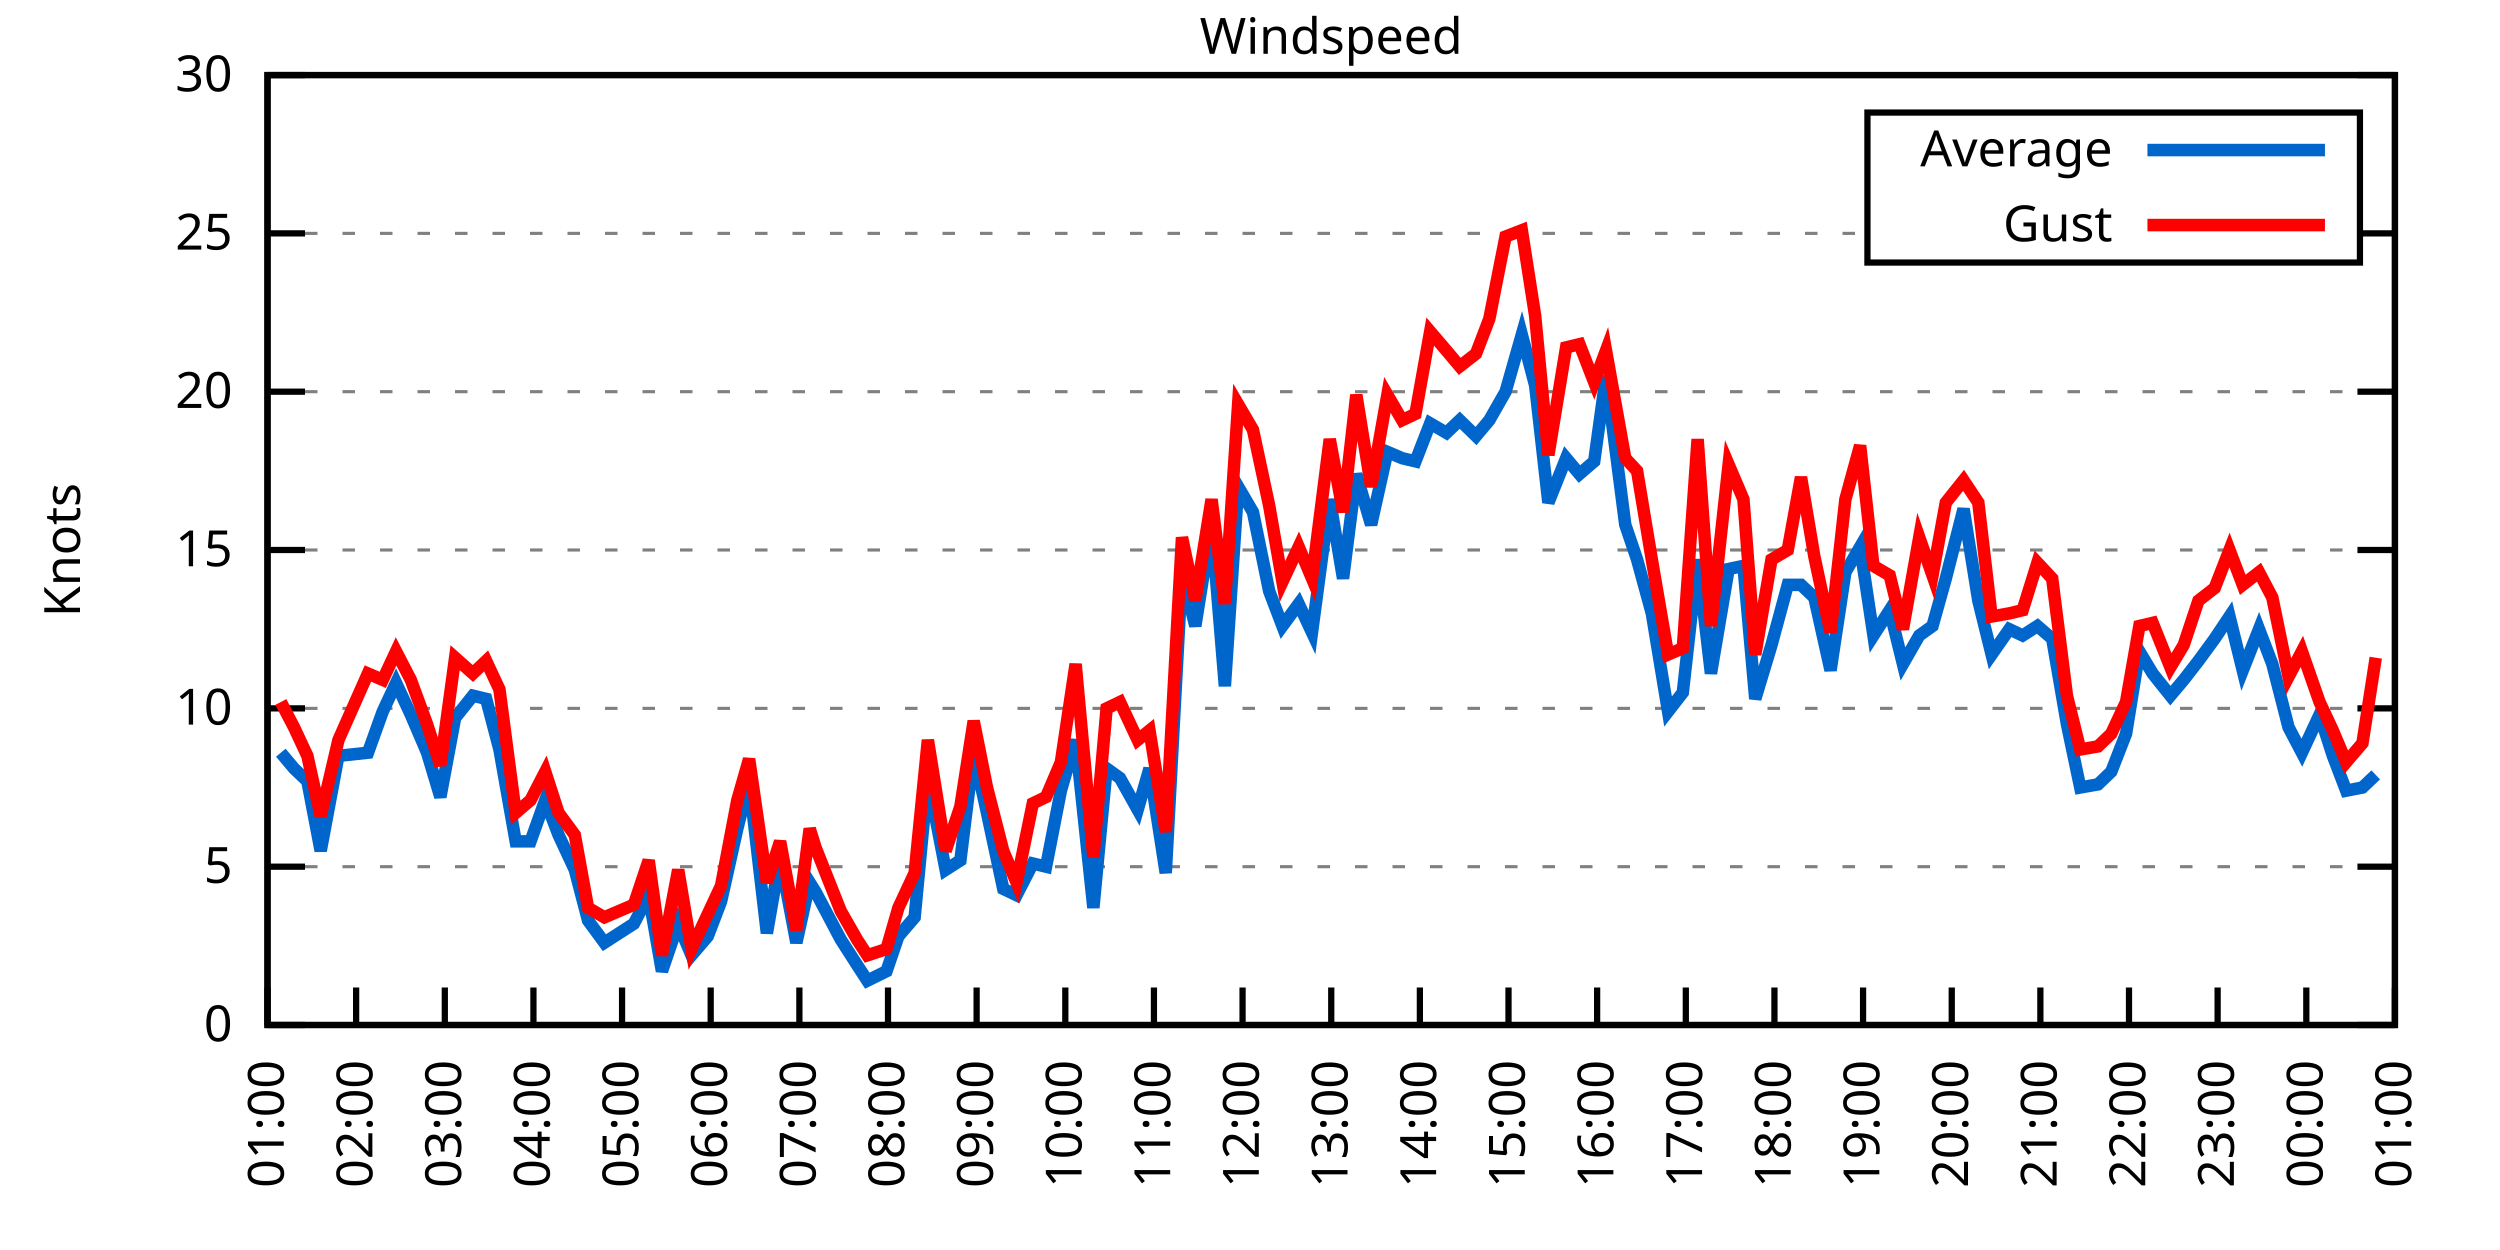
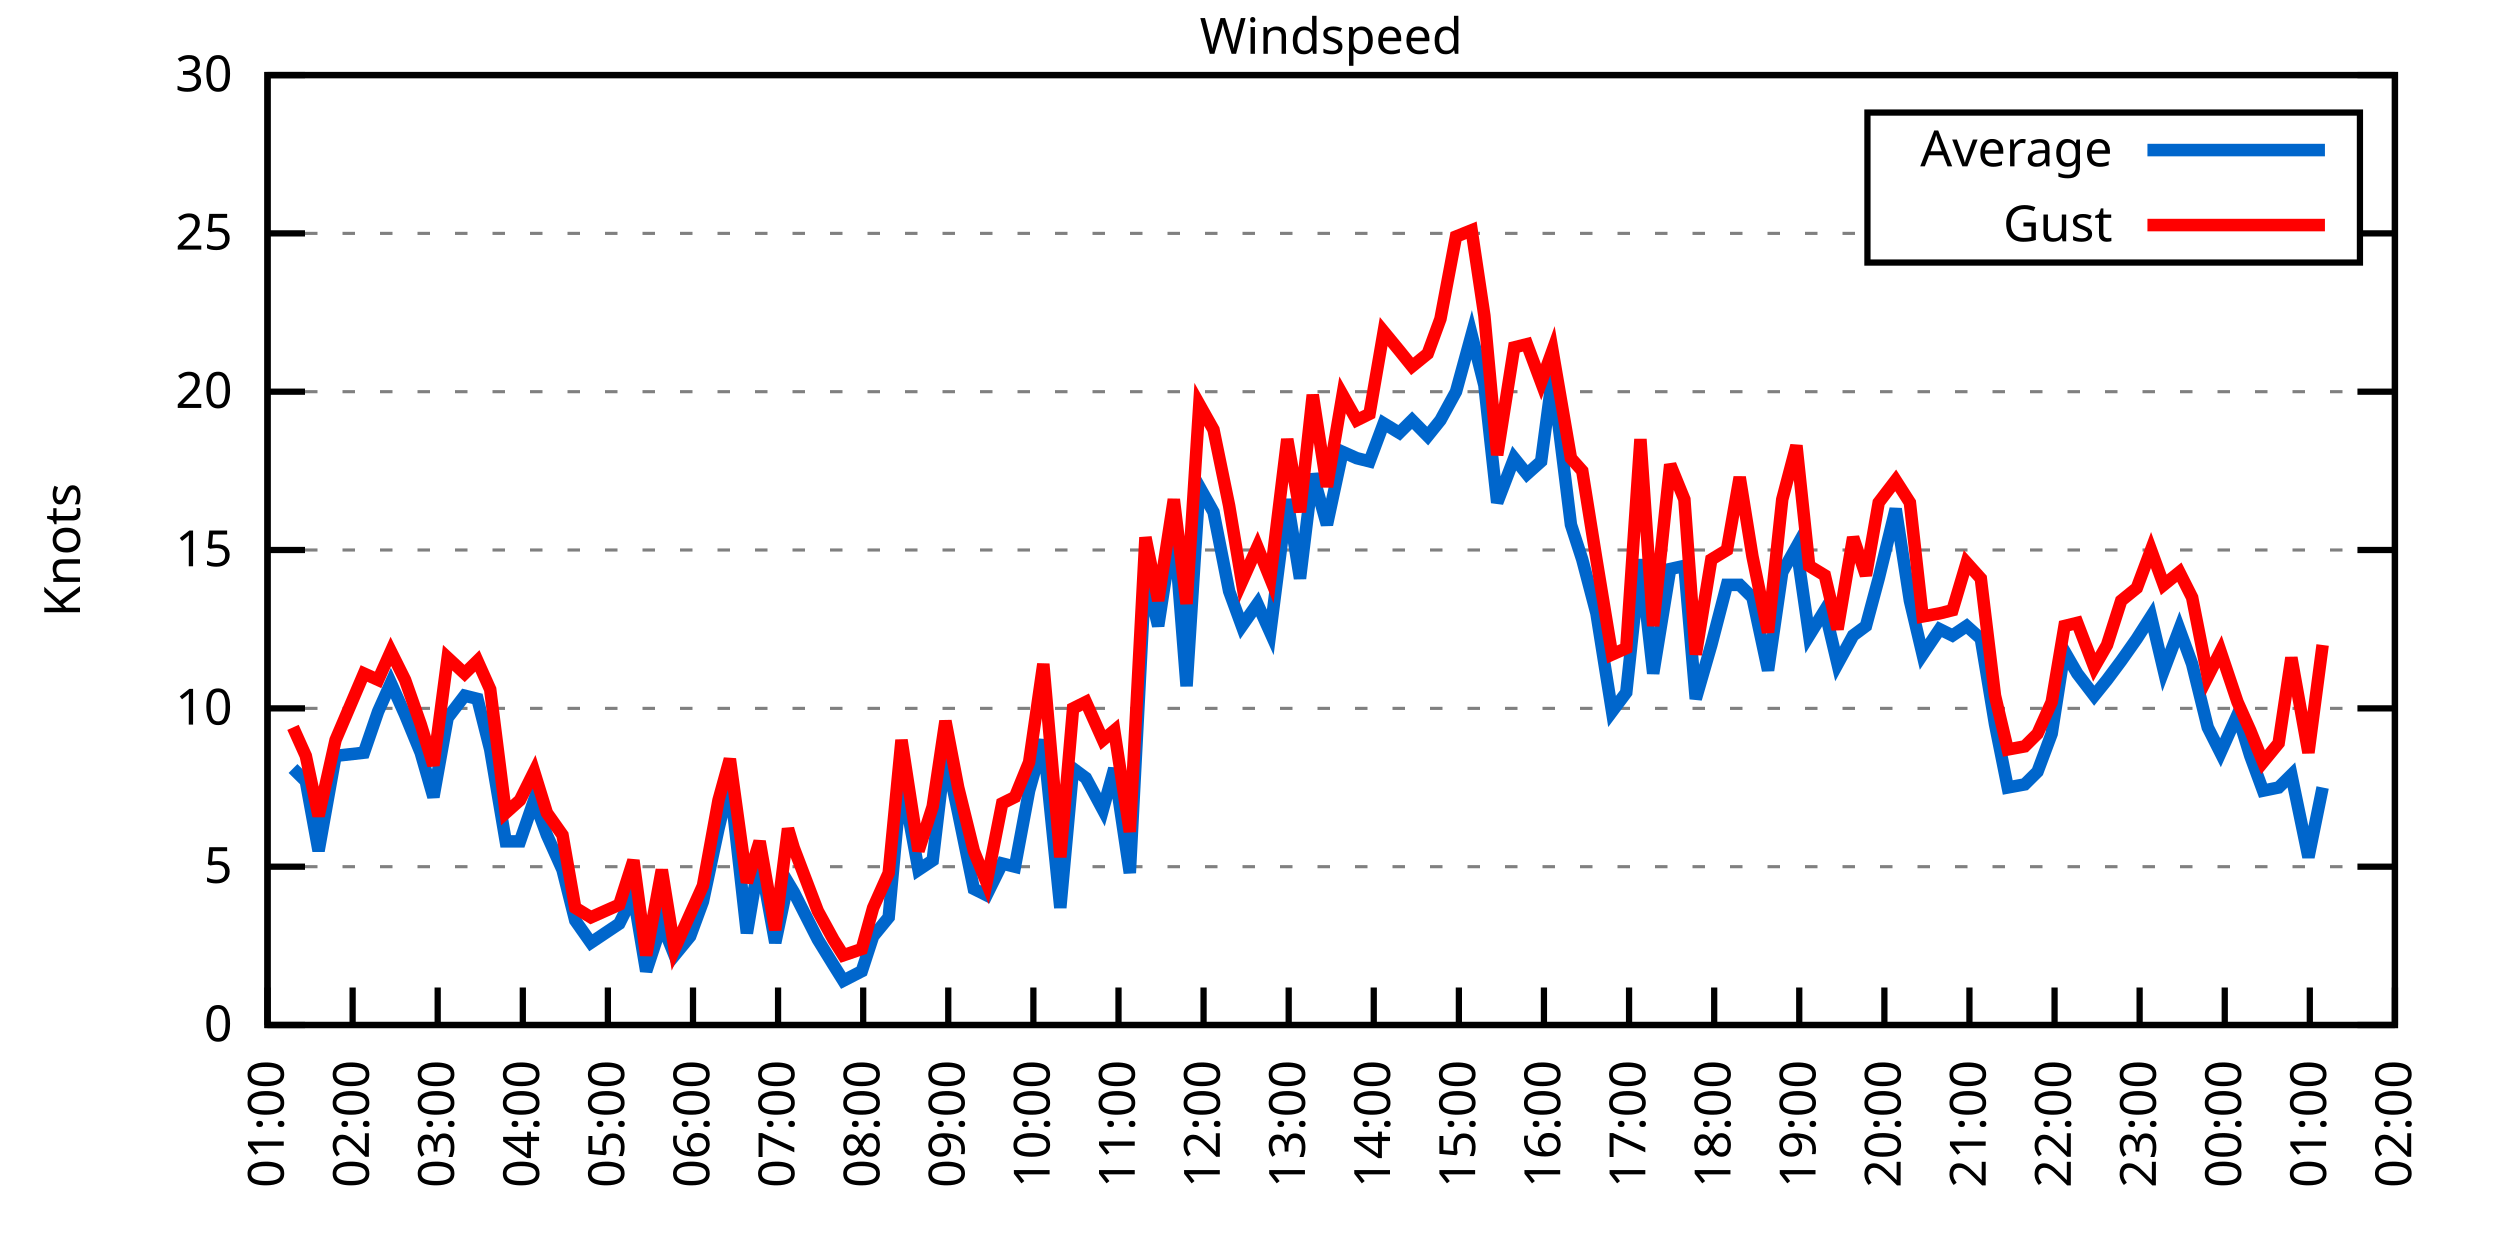
<svg xmlns="http://www.w3.org/2000/svg" xmlns:xlink="http://www.w3.org/1999/xlink" width="400" height="200" viewBox="0 0 400 200">
  <g id="gnuplot_canvas">
    <rect x="0" y="0" width="400" height="200" fill="none" />
    <defs>
      <circle id="gpDot" r="0.5" stroke-width="0.5" stroke="currentColor" />
      <path id="gpPt0" stroke-width="0.333" stroke="currentColor" d="M-1,0 h2 M0,-1 v2" />
      <path id="gpPt1" stroke-width="0.333" stroke="currentColor" d="M-1,-1 L1,1 M1,-1 L-1,1" />
      <path id="gpPt2" stroke-width="0.333" stroke="currentColor" d="M-1,0 L1,0 M0,-1 L0,1 M-1,-1 L1,1 M-1,1 L1,-1" />
      <rect id="gpPt3" stroke-width="0.333" stroke="currentColor" x="-1" y="-1" width="2" height="2" />
      <rect id="gpPt4" stroke-width="0.333" stroke="currentColor" fill="currentColor" x="-1" y="-1" width="2" height="2" />
      <circle id="gpPt5" stroke-width="0.333" stroke="currentColor" cx="0" cy="0" r="1" />
      <use xlink:href="#gpPt5" id="gpPt6" fill="currentColor" stroke="none" />
      <path id="gpPt7" stroke-width="0.333" stroke="currentColor" d="M0,-1.33 L-1.33,0.67 L1.33,0.67 z" />
      <use xlink:href="#gpPt7" id="gpPt8" fill="currentColor" stroke="none" />
      <use xlink:href="#gpPt7" id="gpPt9" stroke="currentColor" transform="rotate(180)" />
      <use xlink:href="#gpPt9" id="gpPt10" fill="currentColor" stroke="none" />
      <use xlink:href="#gpPt3" id="gpPt11" stroke="currentColor" transform="rotate(45)" />
      <use xlink:href="#gpPt11" id="gpPt12" fill="currentColor" stroke="none" />
      <path id="gpPt13" stroke-width="0.333" stroke="currentColor" d="M0,1.330 L1.265,0.411 L0.782,-1.067 L-0.782,-1.076 L-1.265,0.411 z" />
      <use xlink:href="#gpPt13" id="gpPt14" fill="currentColor" stroke="none" />
      <filter id="textbox" filterUnits="objectBoundingBox" x="0" y="0" height="1" width="1">
        <feFlood flood-color="white" flood-opacity="1" result="bgnd" />
        <feComposite in="SourceGraphic" in2="bgnd" operator="atop" />
      </filter>
      <filter id="greybox" filterUnits="objectBoundingBox" x="0" y="0" height="1" width="1">
        <feFlood flood-color="lightgrey" flood-opacity="1" result="grey" />
        <feComposite in="SourceGraphic" in2="grey" operator="atop" />
      </filter>
    </defs>
    <g fill="none" color="white" stroke="currentColor" stroke-width="1.00" stroke-linecap="butt" stroke-linejoin="miter">
</g>
    <g fill="none" color="black" stroke="currentColor" stroke-width="1.00" stroke-linecap="butt" stroke-linejoin="miter">
      <g stroke="none" shape-rendering="crispEdges">
        <polygon fill="rgb(255, 255, 255)" points="42.80,164.00 383.18,164.00 383.18,12.02 42.80,12.02 " />
      </g>
    </g>
    <g fill="none" color="black" stroke="currentColor" stroke-width="1.00" stroke-linecap="butt" stroke-linejoin="miter">
</g>
    <g fill="none" color="black" stroke="black" stroke-width="0.50" stroke-linecap="butt" stroke-linejoin="miter">
</g>
    <g fill="none" color="gray" stroke="currentColor" stroke-width="0.50" stroke-linecap="butt" stroke-linejoin="miter">
      <path stroke="gray" stroke-dasharray="2,4" class="gridline" d="M42.80,164.00 L383.19,164.00  " />
    </g>
    <g fill="none" color="gray" stroke="gray" stroke-width="1.00" stroke-linecap="butt" stroke-linejoin="miter">
</g>
    <g fill="none" color="black" stroke="currentColor" stroke-width="1.00" stroke-linecap="butt" stroke-linejoin="miter">
      <path stroke="black" d="M42.80,164.00 L48.80,164.00 M383.19,164.00 L377.19,164.00  " />
      <g transform="translate(37.20,166.60)" stroke="none" fill="black" font-family="Sans" font-size="8.00" text-anchor="end">
        <text>
          <tspan font-family="Sans"> 0</tspan>
        </text>
      </g>
    </g>
    <g fill="none" color="black" stroke="currentColor" stroke-width="1.00" stroke-linecap="butt" stroke-linejoin="miter">
</g>
    <g fill="none" color="black" stroke="black" stroke-width="0.50" stroke-linecap="butt" stroke-linejoin="miter">
</g>
    <g fill="none" color="gray" stroke="currentColor" stroke-width="0.50" stroke-linecap="butt" stroke-linejoin="miter">
      <path stroke="gray" stroke-dasharray="2,4" class="gridline" d="M42.80,138.67 L383.19,138.67  " />
    </g>
    <g fill="none" color="gray" stroke="gray" stroke-width="1.00" stroke-linecap="butt" stroke-linejoin="miter">
</g>
    <g fill="none" color="black" stroke="currentColor" stroke-width="1.00" stroke-linecap="butt" stroke-linejoin="miter">
      <path stroke="black" d="M42.80,138.67 L48.80,138.67 M383.19,138.67 L377.19,138.67  " />
      <g transform="translate(37.20,141.27)" stroke="none" fill="black" font-family="Sans" font-size="8.00" text-anchor="end">
        <text>
          <tspan font-family="Sans"> 5</tspan>
        </text>
      </g>
    </g>
    <g fill="none" color="black" stroke="currentColor" stroke-width="1.00" stroke-linecap="butt" stroke-linejoin="miter">
</g>
    <g fill="none" color="black" stroke="black" stroke-width="0.50" stroke-linecap="butt" stroke-linejoin="miter">
</g>
    <g fill="none" color="gray" stroke="currentColor" stroke-width="0.50" stroke-linecap="butt" stroke-linejoin="miter">
      <path stroke="gray" stroke-dasharray="2,4" class="gridline" d="M42.80,113.34 L383.19,113.34  " />
    </g>
    <g fill="none" color="gray" stroke="gray" stroke-width="1.00" stroke-linecap="butt" stroke-linejoin="miter">
</g>
    <g fill="none" color="black" stroke="currentColor" stroke-width="1.00" stroke-linecap="butt" stroke-linejoin="miter">
      <path stroke="black" d="M42.80,113.34 L48.80,113.34 M383.19,113.34 L377.19,113.34  " />
      <g transform="translate(37.20,115.94)" stroke="none" fill="black" font-family="Sans" font-size="8.00" text-anchor="end">
        <text>
          <tspan font-family="Sans"> 10</tspan>
        </text>
      </g>
    </g>
    <g fill="none" color="black" stroke="currentColor" stroke-width="1.00" stroke-linecap="butt" stroke-linejoin="miter">
</g>
    <g fill="none" color="black" stroke="black" stroke-width="0.50" stroke-linecap="butt" stroke-linejoin="miter">
</g>
    <g fill="none" color="gray" stroke="currentColor" stroke-width="0.50" stroke-linecap="butt" stroke-linejoin="miter">
      <path stroke="gray" stroke-dasharray="2,4" class="gridline" d="M42.80,88.00 L383.19,88.00  " />
    </g>
    <g fill="none" color="gray" stroke="gray" stroke-width="1.00" stroke-linecap="butt" stroke-linejoin="miter">
</g>
    <g fill="none" color="black" stroke="currentColor" stroke-width="1.00" stroke-linecap="butt" stroke-linejoin="miter">
      <path stroke="black" d="M42.80,88.00 L48.80,88.00 M383.19,88.00 L377.19,88.00  " />
      <g transform="translate(37.20,90.60)" stroke="none" fill="black" font-family="Sans" font-size="8.00" text-anchor="end">
        <text>
          <tspan font-family="Sans"> 15</tspan>
        </text>
      </g>
    </g>
    <g fill="none" color="black" stroke="currentColor" stroke-width="1.00" stroke-linecap="butt" stroke-linejoin="miter">
</g>
    <g fill="none" color="black" stroke="black" stroke-width="0.50" stroke-linecap="butt" stroke-linejoin="miter">
</g>
    <g fill="none" color="gray" stroke="currentColor" stroke-width="0.50" stroke-linecap="butt" stroke-linejoin="miter">
      <path stroke="gray" stroke-dasharray="2,4" class="gridline" d="M42.80,62.67 L383.19,62.67  " />
    </g>
    <g fill="none" color="gray" stroke="gray" stroke-width="1.00" stroke-linecap="butt" stroke-linejoin="miter">
</g>
    <g fill="none" color="black" stroke="currentColor" stroke-width="1.00" stroke-linecap="butt" stroke-linejoin="miter">
      <path stroke="black" d="M42.80,62.67 L48.80,62.67 M383.19,62.67 L377.19,62.67  " />
      <g transform="translate(37.20,65.27)" stroke="none" fill="black" font-family="Sans" font-size="8.00" text-anchor="end">
        <text>
          <tspan font-family="Sans"> 20</tspan>
        </text>
      </g>
    </g>
    <g fill="none" color="black" stroke="currentColor" stroke-width="1.00" stroke-linecap="butt" stroke-linejoin="miter">
</g>
    <g fill="none" color="black" stroke="black" stroke-width="0.50" stroke-linecap="butt" stroke-linejoin="miter">
</g>
    <g fill="none" color="gray" stroke="currentColor" stroke-width="0.50" stroke-linecap="butt" stroke-linejoin="miter">
      <path stroke="gray" stroke-dasharray="2,4" class="gridline" d="M42.80,37.34 L298.79,37.34 M377.59,37.34 L383.19,37.34  " />
    </g>
    <g fill="none" color="gray" stroke="gray" stroke-width="1.00" stroke-linecap="butt" stroke-linejoin="miter">
</g>
    <g fill="none" color="black" stroke="currentColor" stroke-width="1.00" stroke-linecap="butt" stroke-linejoin="miter">
      <path stroke="black" d="M42.80,37.34 L48.80,37.34 M383.19,37.34 L377.19,37.34  " />
      <g transform="translate(37.20,39.94)" stroke="none" fill="black" font-family="Sans" font-size="8.00" text-anchor="end">
        <text>
          <tspan font-family="Sans"> 25</tspan>
        </text>
      </g>
    </g>
    <g fill="none" color="black" stroke="currentColor" stroke-width="1.00" stroke-linecap="butt" stroke-linejoin="miter">
</g>
    <g fill="none" color="black" stroke="black" stroke-width="0.50" stroke-linecap="butt" stroke-linejoin="miter">
</g>
    <g fill="none" color="gray" stroke="currentColor" stroke-width="0.50" stroke-linecap="butt" stroke-linejoin="miter">
      <path stroke="gray" stroke-dasharray="2,4" class="gridline" d="M42.80,12.01 L383.19,12.01  " />
    </g>
    <g fill="none" color="gray" stroke="gray" stroke-width="1.00" stroke-linecap="butt" stroke-linejoin="miter">
</g>
    <g fill="none" color="black" stroke="currentColor" stroke-width="1.00" stroke-linecap="butt" stroke-linejoin="miter">
      <path stroke="black" d="M42.80,12.01 L48.80,12.01 M383.19,12.01 L377.19,12.01  " />
      <g transform="translate(37.20,14.61)" stroke="none" fill="black" font-family="Sans" font-size="8.00" text-anchor="end">
        <text>
          <tspan font-family="Sans"> 30</tspan>
        </text>
      </g>
    </g>
    <g fill="none" color="black" stroke="currentColor" stroke-width="1.00" stroke-linecap="butt" stroke-linejoin="miter">
      <path stroke="black" d="M42.80,164.00 L42.80,158.00  " />
      <g transform="translate(45.40,169.60) rotate(270.00)" stroke="none" fill="black" font-family="Sans" font-size="8.00" text-anchor="end">
        <text>
          <tspan font-family="Sans">01:00</tspan>
        </text>
      </g>
    </g>
    <g fill="none" color="black" stroke="currentColor" stroke-width="1.00" stroke-linecap="butt" stroke-linejoin="miter">
-       <path stroke="black" d="M56.98,164.00 L56.98,158.00  " />
-       <g transform="translate(59.58,169.60) rotate(270.00)" stroke="none" fill="black" font-family="Sans" font-size="8.00" text-anchor="end">
+       <path stroke="black" d="M56.42,164.00 L56.42,158.00  " />
+       <g transform="translate(59.02,169.60) rotate(270.00)" stroke="none" fill="black" font-family="Sans" font-size="8.00" text-anchor="end">
        <text>
          <tspan font-family="Sans">02:00</tspan>
        </text>
      </g>
    </g>
    <g fill="none" color="black" stroke="currentColor" stroke-width="1.00" stroke-linecap="butt" stroke-linejoin="miter">
-       <path stroke="black" d="M71.17,164.00 L71.17,158.00  " />
-       <g transform="translate(73.77,169.60) rotate(270.00)" stroke="none" fill="black" font-family="Sans" font-size="8.00" text-anchor="end">
+       <path stroke="black" d="M70.03,164.00 L70.03,158.00  " />
+       <g transform="translate(72.63,169.60) rotate(270.00)" stroke="none" fill="black" font-family="Sans" font-size="8.00" text-anchor="end">
        <text>
          <tspan font-family="Sans">03:00</tspan>
        </text>
      </g>
    </g>
    <g fill="none" color="black" stroke="currentColor" stroke-width="1.00" stroke-linecap="butt" stroke-linejoin="miter">
-       <path stroke="black" d="M85.35,164.00 L85.35,158.00  " />
-       <g transform="translate(87.95,169.60) rotate(270.00)" stroke="none" fill="black" font-family="Sans" font-size="8.00" text-anchor="end">
+       <path stroke="black" d="M83.65,164.00 L83.65,158.00  " />
+       <g transform="translate(86.25,169.60) rotate(270.00)" stroke="none" fill="black" font-family="Sans" font-size="8.00" text-anchor="end">
        <text>
          <tspan font-family="Sans">04:00</tspan>
        </text>
      </g>
    </g>
    <g fill="none" color="black" stroke="currentColor" stroke-width="1.00" stroke-linecap="butt" stroke-linejoin="miter">
-       <path stroke="black" d="M99.53,164.00 L99.53,158.00  " />
-       <g transform="translate(102.13,169.60) rotate(270.00)" stroke="none" fill="black" font-family="Sans" font-size="8.00" text-anchor="end">
+       <path stroke="black" d="M97.26,164.00 L97.26,158.00  " />
+       <g transform="translate(99.86,169.60) rotate(270.00)" stroke="none" fill="black" font-family="Sans" font-size="8.00" text-anchor="end">
        <text>
          <tspan font-family="Sans">05:00</tspan>
        </text>
      </g>
    </g>
    <g fill="none" color="black" stroke="currentColor" stroke-width="1.00" stroke-linecap="butt" stroke-linejoin="miter">
-       <path stroke="black" d="M113.71,164.00 L113.71,158.00  " />
-       <g transform="translate(116.31,169.60) rotate(270.00)" stroke="none" fill="black" font-family="Sans" font-size="8.00" text-anchor="end">
+       <path stroke="black" d="M110.88,164.00 L110.88,158.00  " />
+       <g transform="translate(113.48,169.60) rotate(270.00)" stroke="none" fill="black" font-family="Sans" font-size="8.00" text-anchor="end">
        <text>
          <tspan font-family="Sans">06:00</tspan>
        </text>
      </g>
    </g>
    <g fill="none" color="black" stroke="currentColor" stroke-width="1.00" stroke-linecap="butt" stroke-linejoin="miter">
-       <path stroke="black" d="M127.90,164.00 L127.90,158.00  " />
-       <g transform="translate(130.50,169.60) rotate(270.00)" stroke="none" fill="black" font-family="Sans" font-size="8.00" text-anchor="end">
+       <path stroke="black" d="M124.49,164.00 L124.49,158.00  " />
+       <g transform="translate(127.09,169.60) rotate(270.00)" stroke="none" fill="black" font-family="Sans" font-size="8.00" text-anchor="end">
        <text>
          <tspan font-family="Sans">07:00</tspan>
        </text>
      </g>
    </g>
    <g fill="none" color="black" stroke="currentColor" stroke-width="1.00" stroke-linecap="butt" stroke-linejoin="miter">
-       <path stroke="black" d="M142.08,164.00 L142.08,158.00  " />
-       <g transform="translate(144.68,169.60) rotate(270.00)" stroke="none" fill="black" font-family="Sans" font-size="8.00" text-anchor="end">
+       <path stroke="black" d="M138.11,164.00 L138.11,158.00  " />
+       <g transform="translate(140.71,169.60) rotate(270.00)" stroke="none" fill="black" font-family="Sans" font-size="8.00" text-anchor="end">
        <text>
          <tspan font-family="Sans">08:00</tspan>
        </text>
      </g>
    </g>
    <g fill="none" color="black" stroke="currentColor" stroke-width="1.00" stroke-linecap="butt" stroke-linejoin="miter">
-       <path stroke="black" d="M156.26,164.00 L156.26,158.00  " />
-       <g transform="translate(158.86,169.60) rotate(270.00)" stroke="none" fill="black" font-family="Sans" font-size="8.00" text-anchor="end">
+       <path stroke="black" d="M151.72,164.00 L151.72,158.00  " />
+       <g transform="translate(154.32,169.60) rotate(270.00)" stroke="none" fill="black" font-family="Sans" font-size="8.00" text-anchor="end">
        <text>
          <tspan font-family="Sans">09:00</tspan>
        </text>
      </g>
    </g>
    <g fill="none" color="black" stroke="currentColor" stroke-width="1.00" stroke-linecap="butt" stroke-linejoin="miter">
-       <path stroke="black" d="M170.45,164.00 L170.45,158.00  " />
-       <g transform="translate(173.05,169.60) rotate(270.00)" stroke="none" fill="black" font-family="Sans" font-size="8.00" text-anchor="end">
+       <path stroke="black" d="M165.34,164.00 L165.34,158.00  " />
+       <g transform="translate(167.94,169.60) rotate(270.00)" stroke="none" fill="black" font-family="Sans" font-size="8.00" text-anchor="end">
        <text>
          <tspan font-family="Sans">10:00</tspan>
        </text>
      </g>
    </g>
    <g fill="none" color="black" stroke="currentColor" stroke-width="1.00" stroke-linecap="butt" stroke-linejoin="miter">
-       <path stroke="black" d="M184.63,164.00 L184.63,158.00  " />
-       <g transform="translate(187.23,169.60) rotate(270.00)" stroke="none" fill="black" font-family="Sans" font-size="8.00" text-anchor="end">
+       <path stroke="black" d="M178.96,164.00 L178.96,158.00  " />
+       <g transform="translate(181.56,169.60) rotate(270.00)" stroke="none" fill="black" font-family="Sans" font-size="8.00" text-anchor="end">
        <text>
          <tspan font-family="Sans">11:00</tspan>
        </text>
      </g>
    </g>
    <g fill="none" color="black" stroke="currentColor" stroke-width="1.00" stroke-linecap="butt" stroke-linejoin="miter">
-       <path stroke="black" d="M198.81,164.00 L198.81,158.00  " />
-       <g transform="translate(201.41,169.60) rotate(270.00)" stroke="none" fill="black" font-family="Sans" font-size="8.00" text-anchor="end">
+       <path stroke="black" d="M192.57,164.00 L192.57,158.00  " />
+       <g transform="translate(195.17,169.60) rotate(270.00)" stroke="none" fill="black" font-family="Sans" font-size="8.00" text-anchor="end">
        <text>
          <tspan font-family="Sans">12:00</tspan>
        </text>
      </g>
    </g>
    <g fill="none" color="black" stroke="currentColor" stroke-width="1.00" stroke-linecap="butt" stroke-linejoin="miter">
-       <path stroke="black" d="M213.00,164.00 L213.00,158.00  " />
-       <g transform="translate(215.60,169.60) rotate(270.00)" stroke="none" fill="black" font-family="Sans" font-size="8.00" text-anchor="end">
+       <path stroke="black" d="M206.19,164.00 L206.19,158.00  " />
+       <g transform="translate(208.79,169.60) rotate(270.00)" stroke="none" fill="black" font-family="Sans" font-size="8.00" text-anchor="end">
        <text>
          <tspan font-family="Sans">13:00</tspan>
        </text>
      </g>
    </g>
    <g fill="none" color="black" stroke="currentColor" stroke-width="1.00" stroke-linecap="butt" stroke-linejoin="miter">
-       <path stroke="black" d="M227.18,164.00 L227.18,158.00  " />
-       <g transform="translate(229.78,169.60) rotate(270.00)" stroke="none" fill="black" font-family="Sans" font-size="8.00" text-anchor="end">
+       <path stroke="black" d="M219.80,164.00 L219.80,158.00  " />
+       <g transform="translate(222.40,169.60) rotate(270.00)" stroke="none" fill="black" font-family="Sans" font-size="8.00" text-anchor="end">
        <text>
          <tspan font-family="Sans">14:00</tspan>
        </text>
      </g>
    </g>
    <g fill="none" color="black" stroke="currentColor" stroke-width="1.00" stroke-linecap="butt" stroke-linejoin="miter">
-       <path stroke="black" d="M241.36,164.00 L241.36,158.00  " />
-       <g transform="translate(243.96,169.60) rotate(270.00)" stroke="none" fill="black" font-family="Sans" font-size="8.00" text-anchor="end">
+       <path stroke="black" d="M233.42,164.00 L233.42,158.00  " />
+       <g transform="translate(236.02,169.60) rotate(270.00)" stroke="none" fill="black" font-family="Sans" font-size="8.00" text-anchor="end">
        <text>
          <tspan font-family="Sans">15:00</tspan>
        </text>
      </g>
    </g>
    <g fill="none" color="black" stroke="currentColor" stroke-width="1.00" stroke-linecap="butt" stroke-linejoin="miter">
-       <path stroke="black" d="M255.54,164.00 L255.54,158.00  " />
-       <g transform="translate(258.14,169.60) rotate(270.00)" stroke="none" fill="black" font-family="Sans" font-size="8.00" text-anchor="end">
+       <path stroke="black" d="M247.03,164.00 L247.03,158.00  " />
+       <g transform="translate(249.63,169.60) rotate(270.00)" stroke="none" fill="black" font-family="Sans" font-size="8.00" text-anchor="end">
        <text>
          <tspan font-family="Sans">16:00</tspan>
        </text>
      </g>
    </g>
    <g fill="none" color="black" stroke="currentColor" stroke-width="1.00" stroke-linecap="butt" stroke-linejoin="miter">
-       <path stroke="black" d="M269.73,164.00 L269.73,158.00  " />
-       <g transform="translate(272.33,169.60) rotate(270.00)" stroke="none" fill="black" font-family="Sans" font-size="8.00" text-anchor="end">
+       <path stroke="black" d="M260.65,164.00 L260.65,158.00  " />
+       <g transform="translate(263.25,169.60) rotate(270.00)" stroke="none" fill="black" font-family="Sans" font-size="8.00" text-anchor="end">
        <text>
          <tspan font-family="Sans">17:00</tspan>
        </text>
      </g>
    </g>
    <g fill="none" color="black" stroke="currentColor" stroke-width="1.00" stroke-linecap="butt" stroke-linejoin="miter">
-       <path stroke="black" d="M283.91,164.00 L283.91,158.00  " />
-       <g transform="translate(286.51,169.60) rotate(270.00)" stroke="none" fill="black" font-family="Sans" font-size="8.00" text-anchor="end">
+       <path stroke="black" d="M274.27,164.00 L274.27,158.00  " />
+       <g transform="translate(276.87,169.60) rotate(270.00)" stroke="none" fill="black" font-family="Sans" font-size="8.00" text-anchor="end">
        <text>
          <tspan font-family="Sans">18:00</tspan>
        </text>
      </g>
    </g>
    <g fill="none" color="black" stroke="currentColor" stroke-width="1.00" stroke-linecap="butt" stroke-linejoin="miter">
-       <path stroke="black" d="M298.09,164.00 L298.09,158.00  " />
-       <g transform="translate(300.69,169.60) rotate(270.00)" stroke="none" fill="black" font-family="Sans" font-size="8.00" text-anchor="end">
+       <path stroke="black" d="M287.88,164.00 L287.88,158.00  " />
+       <g transform="translate(290.48,169.60) rotate(270.00)" stroke="none" fill="black" font-family="Sans" font-size="8.00" text-anchor="end">
        <text>
          <tspan font-family="Sans">19:00</tspan>
        </text>
      </g>
    </g>
    <g fill="none" color="black" stroke="currentColor" stroke-width="1.00" stroke-linecap="butt" stroke-linejoin="miter">
-       <path stroke="black" d="M312.28,164.00 L312.28,158.00  " />
-       <g transform="translate(314.88,169.60) rotate(270.00)" stroke="none" fill="black" font-family="Sans" font-size="8.00" text-anchor="end">
+       <path stroke="black" d="M301.50,164.00 L301.50,158.00  " />
+       <g transform="translate(304.10,169.60) rotate(270.00)" stroke="none" fill="black" font-family="Sans" font-size="8.00" text-anchor="end">
        <text>
          <tspan font-family="Sans">20:00</tspan>
        </text>
      </g>
    </g>
    <g fill="none" color="black" stroke="currentColor" stroke-width="1.00" stroke-linecap="butt" stroke-linejoin="miter">
-       <path stroke="black" d="M326.46,164.00 L326.46,158.00  " />
-       <g transform="translate(329.06,169.60) rotate(270.00)" stroke="none" fill="black" font-family="Sans" font-size="8.00" text-anchor="end">
+       <path stroke="black" d="M315.11,164.00 L315.11,158.00  " />
+       <g transform="translate(317.71,169.60) rotate(270.00)" stroke="none" fill="black" font-family="Sans" font-size="8.00" text-anchor="end">
        <text>
          <tspan font-family="Sans">21:00</tspan>
        </text>
      </g>
    </g>
    <g fill="none" color="black" stroke="currentColor" stroke-width="1.00" stroke-linecap="butt" stroke-linejoin="miter">
-       <path stroke="black" d="M340.64,164.00 L340.64,158.00  " />
-       <g transform="translate(343.24,169.60) rotate(270.00)" stroke="none" fill="black" font-family="Sans" font-size="8.00" text-anchor="end">
+       <path stroke="black" d="M328.73,164.00 L328.73,158.00  " />
+       <g transform="translate(331.33,169.60) rotate(270.00)" stroke="none" fill="black" font-family="Sans" font-size="8.00" text-anchor="end">
        <text>
          <tspan font-family="Sans">22:00</tspan>
        </text>
      </g>
    </g>
    <g fill="none" color="black" stroke="currentColor" stroke-width="1.00" stroke-linecap="butt" stroke-linejoin="miter">
-       <path stroke="black" d="M354.82,164.00 L354.82,158.00  " />
-       <g transform="translate(357.42,169.60) rotate(270.00)" stroke="none" fill="black" font-family="Sans" font-size="8.00" text-anchor="end">
+       <path stroke="black" d="M342.34,164.00 L342.34,158.00  " />
+       <g transform="translate(344.94,169.60) rotate(270.00)" stroke="none" fill="black" font-family="Sans" font-size="8.00" text-anchor="end">
        <text>
          <tspan font-family="Sans">23:00</tspan>
        </text>
      </g>
    </g>
    <g fill="none" color="black" stroke="currentColor" stroke-width="1.00" stroke-linecap="butt" stroke-linejoin="miter">
-       <path stroke="black" d="M369.01,164.00 L369.01,158.00  " />
-       <g transform="translate(371.61,169.60) rotate(270.00)" stroke="none" fill="black" font-family="Sans" font-size="8.00" text-anchor="end">
+       <path stroke="black" d="M355.96,164.00 L355.96,158.00  " />
+       <g transform="translate(358.56,169.60) rotate(270.00)" stroke="none" fill="black" font-family="Sans" font-size="8.00" text-anchor="end">
        <text>
          <tspan font-family="Sans">00:00</tspan>
+         </text>
+       </g>
+     </g>
+     <g fill="none" color="black" stroke="currentColor" stroke-width="1.00" stroke-linecap="butt" stroke-linejoin="miter">
+       <path stroke="black" d="M369.57,164.00 L369.57,158.00  " />
+       <g transform="translate(372.17,169.60) rotate(270.00)" stroke="none" fill="black" font-family="Sans" font-size="8.00" text-anchor="end">
+         <text>
+           <tspan font-family="Sans">01:00</tspan>
        </text>
      </g>
    </g>
    <g fill="none" color="black" stroke="currentColor" stroke-width="1.00" stroke-linecap="butt" stroke-linejoin="miter">
      <path stroke="black" d="M383.19,164.00 L383.19,158.00  " />
      <g transform="translate(385.79,169.60) rotate(270.00)" stroke="none" fill="black" font-family="Sans" font-size="8.00" text-anchor="end">
        <text>
-           <tspan font-family="Sans">01:00</tspan>
+           <tspan font-family="Sans">02:00</tspan>
        </text>
      </g>
    </g>
    <g fill="none" color="black" stroke="currentColor" stroke-width="1.00" stroke-linecap="butt" stroke-linejoin="miter">
</g>
    <g fill="none" color="black" stroke="currentColor" stroke-width="1.00" stroke-linecap="butt" stroke-linejoin="miter">
      <path stroke="black" d="M42.80,12.01 L42.80,164.00 L383.19,164.00 L383.19,12.01 L42.80,12.01 Z  " />
    </g>
    <g fill="none" color="black" stroke="currentColor" stroke-width="1.00" stroke-linecap="butt" stroke-linejoin="miter">
</g>
    <g fill="none" color="black" stroke="currentColor" stroke-width="1.00" stroke-linecap="butt" stroke-linejoin="miter">
      <path stroke="black" d="M298.79,42.01 L298.79,18.01 L377.59,18.01 L377.59,42.01 L298.79,42.01 Z  " />
    </g>
    <g id="Windspeed_plot_1">
      <g fill="none" color="white" stroke="black" stroke-width="2.00" stroke-linecap="butt" stroke-linejoin="miter">
</g>
      <g fill="none" color="black" stroke="currentColor" stroke-width="2.00" stroke-linecap="butt" stroke-linejoin="miter">
        <g transform="translate(337.99,26.61)" stroke="none" fill="black" font-family="Sans" font-size="8.00" text-anchor="end">
          <text>
            <tspan font-family="Sans">Average</tspan>
          </text>
        </g>
      </g>
      <g fill="none" color="black" stroke="currentColor" stroke-width="2.00" stroke-linecap="butt" stroke-linejoin="miter">
-         <path stroke="rgb(  0, 102, 204)" d="M343.59,24.01 L371.99,24.01 M44.93,120.43 L47.05,122.96 L49.18,124.99 L51.31,136.14 L54.15,120.94 L58.87,120.43   L61.24,113.84 L63.37,109.28 L65.73,114.35 L68.33,120.43 L70.46,127.52 L72.82,114.86 L75.66,111.31 L77.78,111.82   L79.91,119.92 L82.51,134.62 L84.88,134.62 L87.24,128.03 L89.37,133.60 L91.97,139.17 L94.09,147.28 L96.70,150.83   L101.42,147.79 L103.79,143.23 L105.91,155.39 L108.51,147.79 L110.64,152.85 L113.24,149.81 L115.37,144.24 L117.97,132.59   L119.86,124.99 L122.70,149.31 L124.82,137.15 L127.42,150.83 L129.55,141.20 L130.50,142.72 L134.52,150.32 L137.12,154.37   L138.77,156.91 L141.84,155.39 L143.74,149.81 L146.34,146.77 L148.46,124.48 L151.30,139.17 L153.66,137.66 L155.79,120.43   L157.92,130.06 L160.52,142.21 L162.65,143.23 L165.25,138.16 L167.37,138.67 L169.74,126.51 L172.10,118.40 L174.94,145.25   L177.06,122.96 L179.19,124.48 L182.03,129.55 L183.92,122.96 L186.52,139.68 L189.12,91.55 L191.25,100.16 L193.85,83.95   L195.98,109.79 L198.10,77.87 L200.47,81.93 L203.07,94.59 L205.19,100.16 L207.79,96.62 L209.92,101.18 L212.76,79.90   L214.89,92.56 L217.01,75.85 L219.38,83.95 L221.98,72.30 L224.34,73.31 L226.47,73.82 L228.83,67.74 L231.43,69.26   L233.56,67.23 L236.16,69.77 L238.29,67.23 L240.89,62.67 L243.49,53.55 L245.62,61.66 L247.74,80.41 L250.58,73.31   L252.71,75.85 L255.07,73.82 L256.96,60.14 L260.04,83.95 L261.93,89.52 L264.29,98.14 L266.89,113.84 L269.25,110.80   L271.62,89.52 L273.75,107.76 L276.58,91.04 L278.95,90.54 L280.84,111.82 L283.44,103.20 L286.04,93.58 L288.16,93.58   L290.29,95.60 L292.89,107.26 L295.26,91.55 L297.62,87.50 L299.75,101.68 L302.35,97.63 L304.47,106.24 L307.08,101.68   L309.20,100.16 L311.33,92.56 L314.17,81.42 L316.53,96.11 L318.66,104.72 L321.49,100.67 L323.62,101.68 L325.99,100.16   L328.35,102.19 L330.71,115.87 L332.84,126.00 L335.68,125.50 L337.80,123.47 L340.17,117.39 L342.30,104.22 L344.42,107.76   L347.26,111.31 L349.39,108.78 L351.75,105.74 L354.35,102.19 L356.72,98.64 L358.84,107.26 L361.44,100.67 L363.57,106.24   L366.17,116.38 L368.30,120.43 L371.13,114.35 L373.26,120.94 L375.39,126.51 L377.99,126.00 L380.12,123.98  " />
+         <path stroke="rgb(  0, 102, 204)" d="M343.59,24.01 L371.99,24.01 M46.88,122.96 L48.93,124.99 L50.97,136.14 L53.69,120.94 L58.23,120.43 L60.50,113.84   L62.54,109.28 L64.81,114.35 L67.31,120.43 L69.35,127.52 L71.62,114.86 L74.34,111.31 L76.39,111.82 L78.43,119.92   L80.92,134.62 L83.19,134.62 L85.46,128.03 L87.50,133.60 L90.00,139.17 L92.04,147.28 L94.54,150.83 L99.08,147.79   L101.35,143.23 L103.39,155.39 L105.89,147.79 L107.93,152.85 L110.42,149.81 L112.47,144.24 L114.96,132.59 L116.78,124.99   L119.50,149.31 L121.54,137.15 L124.04,150.83 L126.08,141.20 L126.99,142.72 L130.85,150.32 L133.34,154.37 L134.93,156.91   L137.88,155.39 L139.70,149.81 L142.19,146.77 L144.24,124.48 L146.96,139.17 L149.23,137.66 L151.27,120.43 L153.31,130.06   L155.81,142.21 L157.85,143.23 L160.35,138.16 L162.39,138.67 L164.66,126.51 L166.93,118.40 L169.65,145.25 L171.69,122.96   L173.74,124.48 L176.46,129.55 L178.28,122.96 L180.77,139.68 L183.27,91.55 L185.31,100.16 L187.81,83.95 L189.85,109.79   L191.89,77.87 L194.16,81.93 L196.66,94.59 L198.70,100.16 L201.19,96.62 L203.24,101.18 L205.96,79.90 L208.00,92.56   L210.04,75.85 L212.31,83.95 L214.81,72.30 L217.08,73.31 L219.12,73.82 L221.39,67.74 L223.89,69.26 L225.93,67.23   L228.43,69.77 L230.47,67.23 L232.96,62.67 L235.46,53.55 L237.50,61.66 L239.55,80.41 L242.27,73.31 L244.31,75.85   L246.58,73.82 L248.40,60.14 L251.35,83.95 L253.16,89.52 L255.43,98.14 L257.93,113.84 L260.20,110.80 L262.47,89.52   L264.51,107.76 L267.23,91.04 L269.50,90.54 L271.32,111.82 L273.81,103.20 L276.31,93.58 L278.35,93.58 L280.39,95.60   L282.89,107.26 L285.16,91.55 L287.43,87.50 L289.47,101.68 L291.97,97.63 L294.01,106.24 L296.50,101.68 L298.55,100.16   L300.59,92.56 L303.31,81.42 L305.58,96.11 L307.62,104.72 L310.35,100.67 L312.39,101.68 L314.66,100.16 L316.93,102.19   L319.20,115.87 L321.24,126.00 L323.96,125.50 L326.00,123.47 L328.27,117.39 L330.32,104.22 L332.36,107.76 L335.08,111.31   L337.12,108.78 L339.39,105.74 L341.89,102.19 L344.16,98.64 L346.20,107.26 L348.70,100.67 L350.74,106.24 L353.24,116.38   L355.28,120.43 L358.00,114.35 L360.04,120.94 L362.09,126.51 L364.58,126.00 L366.62,123.98 L369.35,137.15 L371.62,126.00    " />
      </g>
    </g>
    <g id="Windspeed_plot_2">
      <g fill="none" color="black" stroke="currentColor" stroke-width="2.00" stroke-linecap="butt" stroke-linejoin="miter">
        <g transform="translate(337.99,38.61)" stroke="none" fill="black" font-family="Sans" font-size="8.00" text-anchor="end">
          <text>
            <tspan font-family="Sans">Gust</tspan>
          </text>
        </g>
      </g>
      <g fill="none" color="black" stroke="currentColor" stroke-width="2.00" stroke-linecap="butt" stroke-linejoin="miter">
-         <path stroke="rgb(255,   0,   0)" d="M343.59,36.01 L371.99,36.01 M44.93,112.32 L47.05,116.38 L49.18,120.94 L51.31,130.56 L54.15,118.40 L58.87,107.76   L61.24,108.78 L63.37,104.22 L65.73,108.78 L68.33,115.87 L70.46,122.46 L72.82,105.23 L75.66,107.76 L77.78,105.74   L79.91,110.30 L82.51,130.06 L84.88,128.03 L87.24,123.47 L89.37,130.06 L91.97,133.60 L94.09,145.25 L96.70,146.77   L101.42,144.75 L103.79,137.66 L105.91,152.85 L108.51,139.17 L110.64,151.84 L113.24,146.27 L115.37,141.71 L117.97,128.03   L119.86,121.44 L122.70,141.20 L124.82,134.62 L127.42,148.80 L129.55,132.59 L130.50,135.63 L134.52,145.76 L137.12,150.32   L138.77,152.85 L141.84,151.84 L143.74,145.25 L146.34,139.68 L148.46,118.40 L151.30,136.14 L153.66,129.04 L155.79,115.36   L157.92,126.00 L160.52,136.14 L162.65,141.20 L165.25,128.54 L167.37,127.52 L169.74,121.95 L172.10,106.24 L174.94,137.15   L177.06,113.34 L179.19,112.32 L182.03,118.40 L183.92,116.88 L186.52,133.10 L189.12,85.98 L191.25,96.11 L193.85,79.90   L195.98,96.62 L198.10,64.70 L200.47,68.75 L203.07,80.91 L205.19,93.07 L207.79,87.50 L209.92,92.56 L212.76,70.27   L214.89,81.93 L217.01,63.18 L219.38,77.87 L221.98,63.18 L224.34,67.23 L226.47,66.22 L228.83,53.05 L231.43,56.09   L233.56,58.62 L236.16,56.59 L238.29,51.02 L240.89,37.85 L243.49,36.84 L245.62,50.51 L247.74,72.81 L250.58,55.58   L252.71,55.07 L255.07,61.15 L256.96,56.09 L260.04,73.31 L261.93,75.34 L264.29,89.52 L266.89,104.72 L269.25,103.71   L271.62,70.27 L273.75,100.16 L276.58,74.33 L278.95,79.90 L280.84,104.72 L283.44,89.52 L286.04,88.00 L288.16,76.35   L290.29,89.02 L292.89,101.18 L295.26,79.90 L297.62,71.29 L299.75,90.54 L302.35,92.06 L304.47,100.67 L307.08,85.98   L309.20,92.06 L311.33,80.41 L314.17,76.86 L316.53,80.41 L318.66,98.64 L321.49,98.14 L323.62,97.63 L325.99,90.03   L328.35,92.56 L330.71,111.31 L332.84,119.92 L335.68,119.42 L337.80,117.39 L340.17,112.32 L342.30,100.16 L344.42,99.66   L347.26,106.75 L349.39,103.20 L351.75,96.11 L354.35,94.08 L356.72,88.00 L358.84,93.58 L361.44,91.55 L363.57,95.60   L366.17,108.27 L368.30,104.22 L371.13,112.32 L373.26,116.88 L375.39,121.95 L377.99,118.91 L380.12,105.23  " />
+         <path stroke="rgb(255,   0,   0)" d="M343.59,36.01 L371.99,36.01 M46.88,116.38 L48.93,120.94 L50.97,130.56 L53.69,118.40 L58.23,107.76 L60.50,108.78   L62.54,104.22 L64.81,108.78 L67.31,115.87 L69.35,122.46 L71.62,105.23 L74.34,107.76 L76.39,105.74 L78.43,110.30   L80.92,130.06 L83.19,128.03 L85.46,123.47 L87.50,130.06 L90.00,133.60 L92.04,145.25 L94.54,146.77 L99.08,144.75   L101.35,137.66 L103.39,152.85 L105.89,139.17 L107.93,151.84 L110.42,146.27 L112.47,141.71 L114.96,128.03 L116.78,121.44   L119.50,141.20 L121.54,134.62 L124.04,148.80 L126.08,132.59 L126.99,135.63 L130.85,145.76 L133.34,150.32 L134.93,152.85   L137.88,151.84 L139.70,145.25 L142.19,139.68 L144.24,118.40 L146.96,136.14 L149.23,129.04 L151.27,115.36 L153.31,126.00   L155.81,136.14 L157.85,141.20 L160.35,128.54 L162.39,127.52 L164.66,121.95 L166.93,106.24 L169.65,137.15 L171.69,113.34   L173.74,112.32 L176.46,118.40 L178.28,116.88 L180.77,133.10 L183.27,85.98 L185.31,96.11 L187.81,79.90 L189.85,96.62   L191.89,64.70 L194.16,68.75 L196.66,80.91 L198.70,93.07 L201.19,87.50 L203.24,92.56 L205.96,70.27 L208.00,81.93   L210.04,63.18 L212.31,77.87 L214.81,63.18 L217.08,67.23 L219.12,66.22 L221.39,53.05 L223.89,56.09 L225.93,58.62   L228.43,56.59 L230.47,51.02 L232.96,37.85 L235.46,36.84 L237.50,50.51 L239.55,72.81 L242.27,55.58 L244.31,55.07   L246.58,61.15 L248.40,56.09 L251.35,73.31 L253.16,75.34 L255.43,89.52 L257.93,104.72 L260.20,103.71 L262.47,70.27   L264.51,100.16 L267.23,74.33 L269.50,79.90 L271.32,104.72 L273.81,89.52 L276.31,88.00 L278.35,76.35 L280.39,89.02   L282.89,101.18 L285.16,79.90 L287.43,71.29 L289.47,90.54 L291.97,92.06 L294.01,100.67 L296.50,85.98 L298.55,92.06   L300.59,80.41 L303.31,76.86 L305.58,80.41 L307.62,98.64 L310.35,98.14 L312.39,97.63 L314.66,90.03 L316.93,92.56   L319.20,111.31 L321.24,119.92 L323.96,119.42 L326.00,117.39 L328.27,112.32 L330.32,100.16 L332.36,99.66 L335.08,106.75   L337.12,103.20 L339.39,96.11 L341.89,94.08 L344.16,88.00 L346.20,93.58 L348.70,91.55 L350.74,95.60 L353.24,108.27   L355.28,104.22 L358.00,112.32 L360.04,116.88 L362.09,121.95 L364.58,118.91 L366.62,105.23 L369.35,120.43 L371.62,103.20    " />
      </g>
    </g>
    <g fill="none" color="black" stroke="currentColor" stroke-width="2.00" stroke-linecap="butt" stroke-linejoin="miter">
</g>
    <g fill="none" color="black" stroke="black" stroke-width="1.00" stroke-linecap="butt" stroke-linejoin="miter">
</g>
    <g fill="none" color="black" stroke="currentColor" stroke-width="1.00" stroke-linecap="butt" stroke-linejoin="miter">
      <path stroke="black" d="M42.80,12.01 L42.80,164.00 L383.19,164.00 L383.19,12.01 L42.80,12.01 Z  " />
      <g transform="translate(12.80,88.01) rotate(270.00)" stroke="none" fill="black" font-family="Sans" font-size="8.00" text-anchor="middle">
        <text>
          <tspan font-family="Sans">Knots</tspan>
        </text>
      </g>
    </g>
    <g fill="none" color="black" stroke="currentColor" stroke-width="1.00" stroke-linecap="butt" stroke-linejoin="miter">
</g>
    <g fill="none" color="black" stroke="currentColor" stroke-width="1.00" stroke-linecap="butt" stroke-linejoin="miter">
      <g transform="translate(212.99,8.61)" stroke="none" fill="black" font-family="Sans" font-size="8.00" text-anchor="middle">
        <text>
          <tspan font-family="Sans">Windspeed</tspan>
        </text>
      </g>
    </g>
    <g fill="none" color="black" stroke="currentColor" stroke-width="1.00" stroke-linecap="butt" stroke-linejoin="miter">
</g>
  </g>
</svg>
